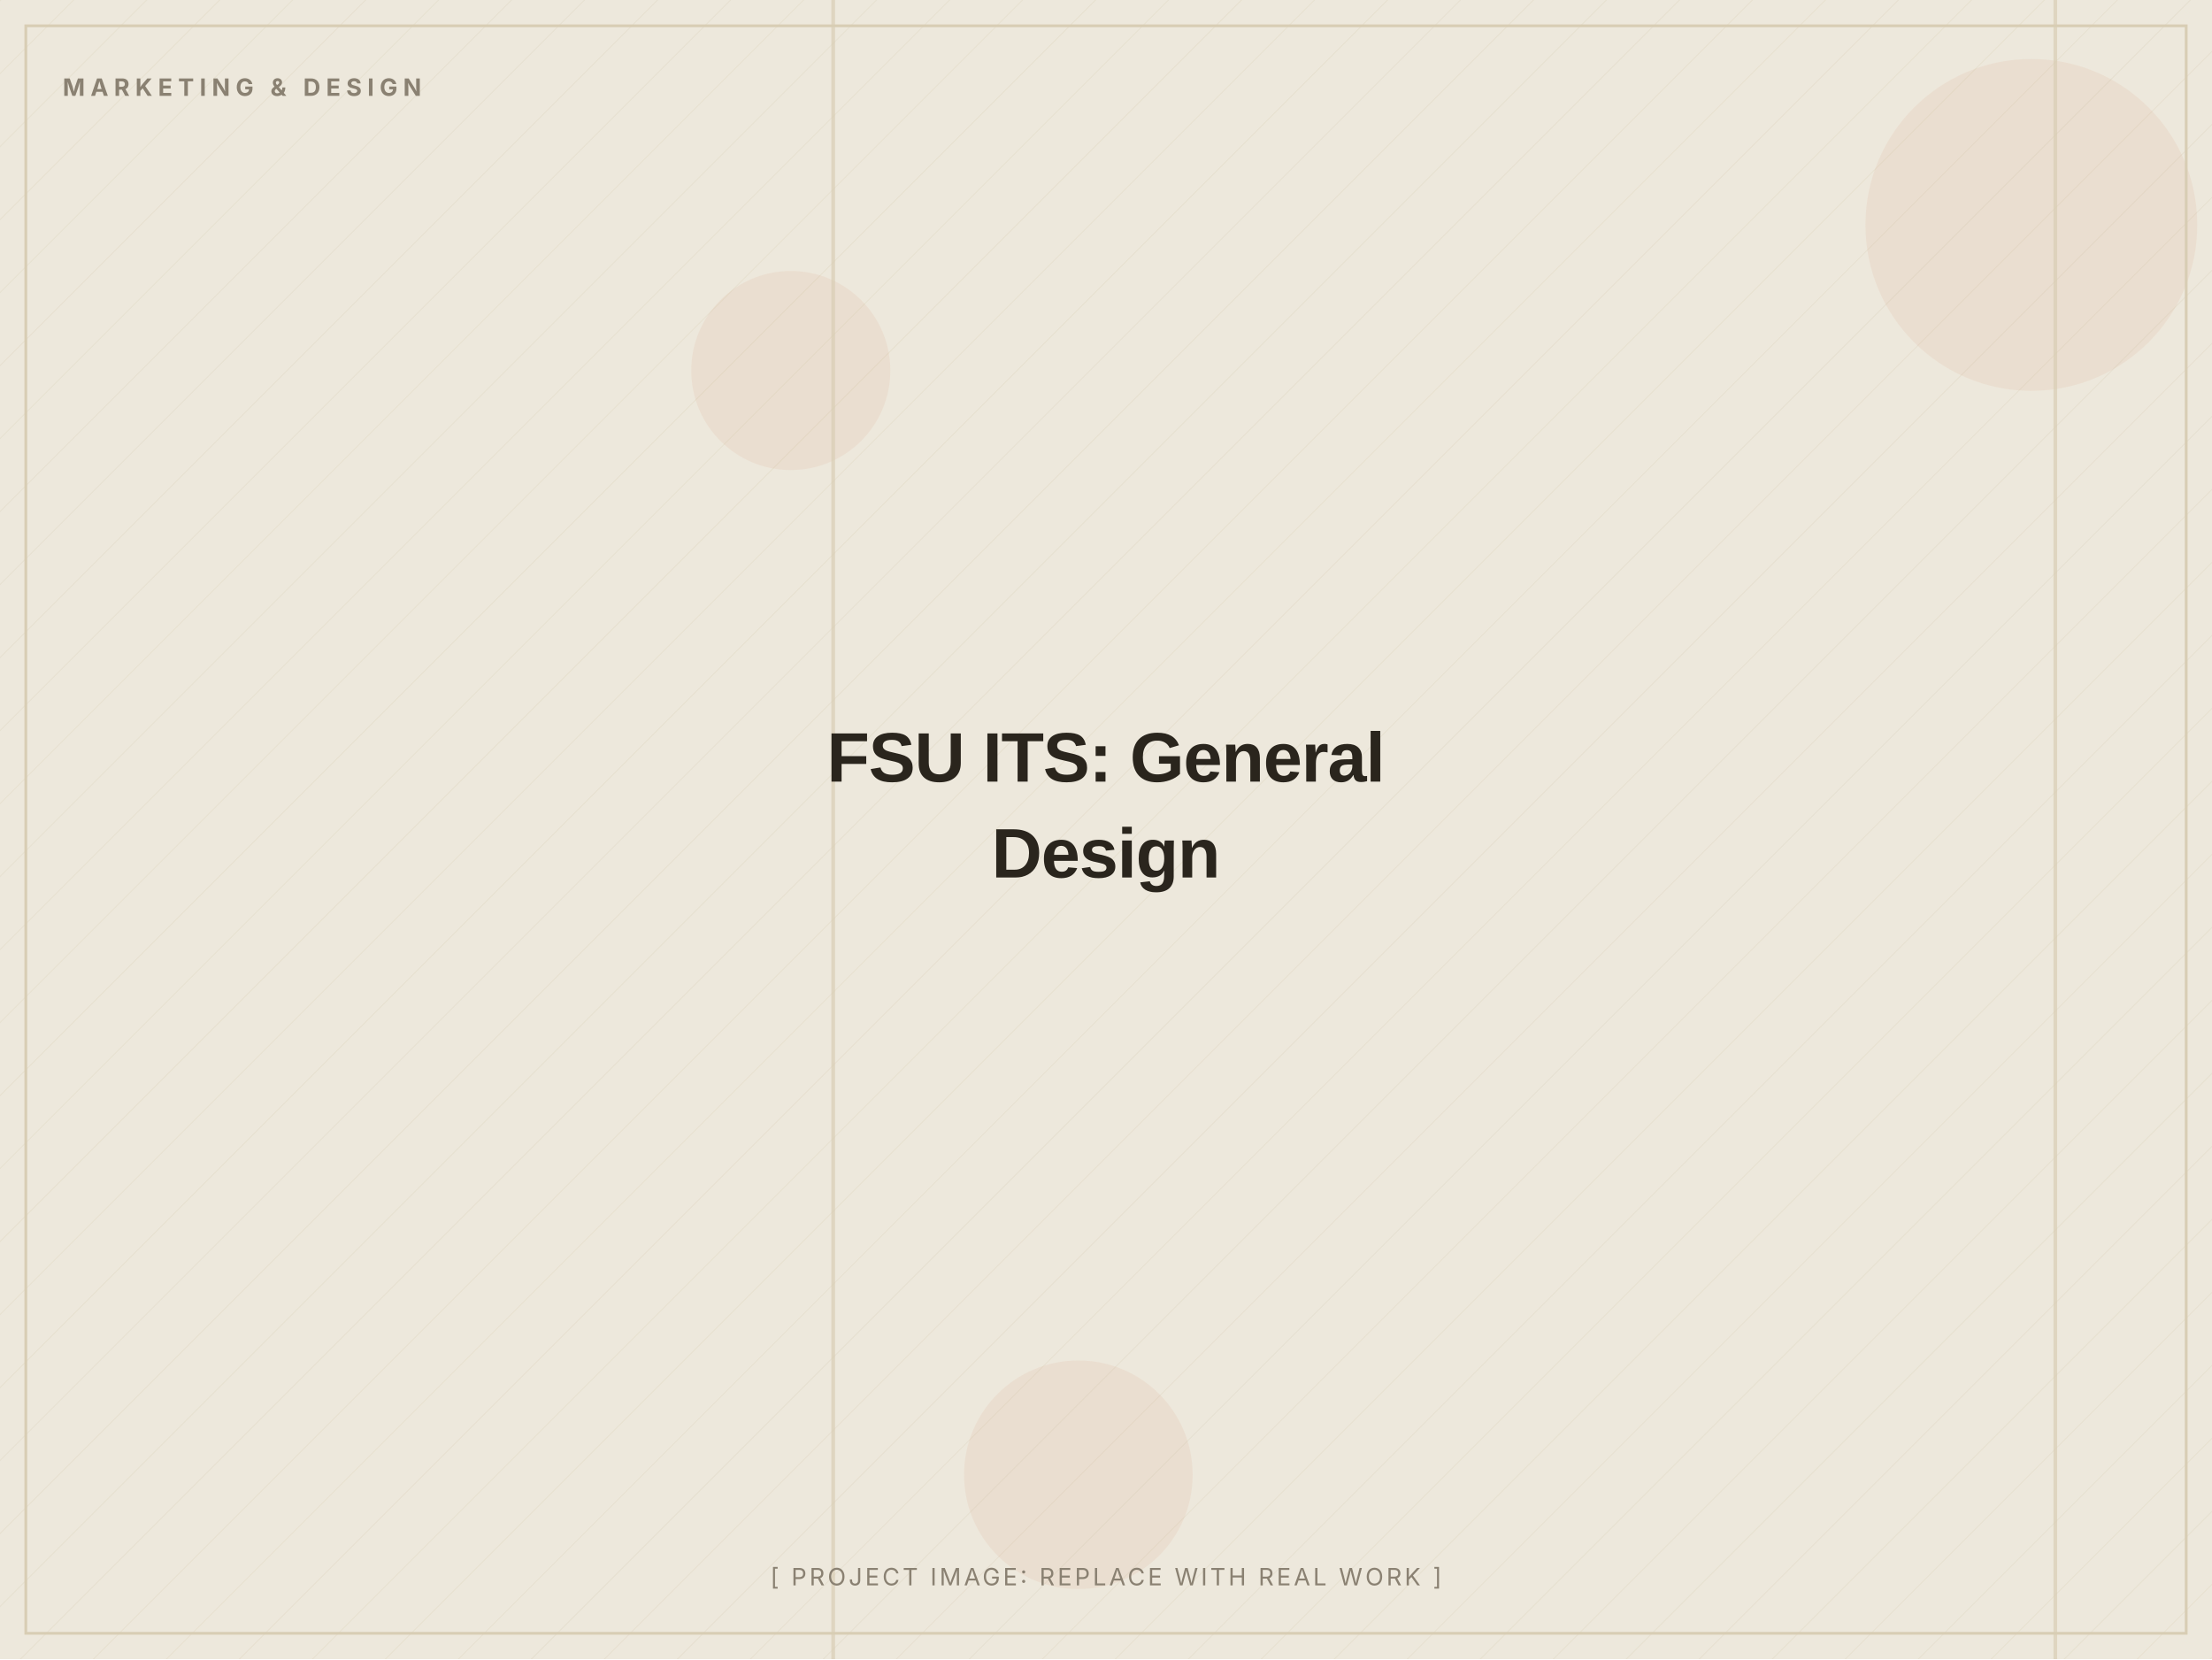
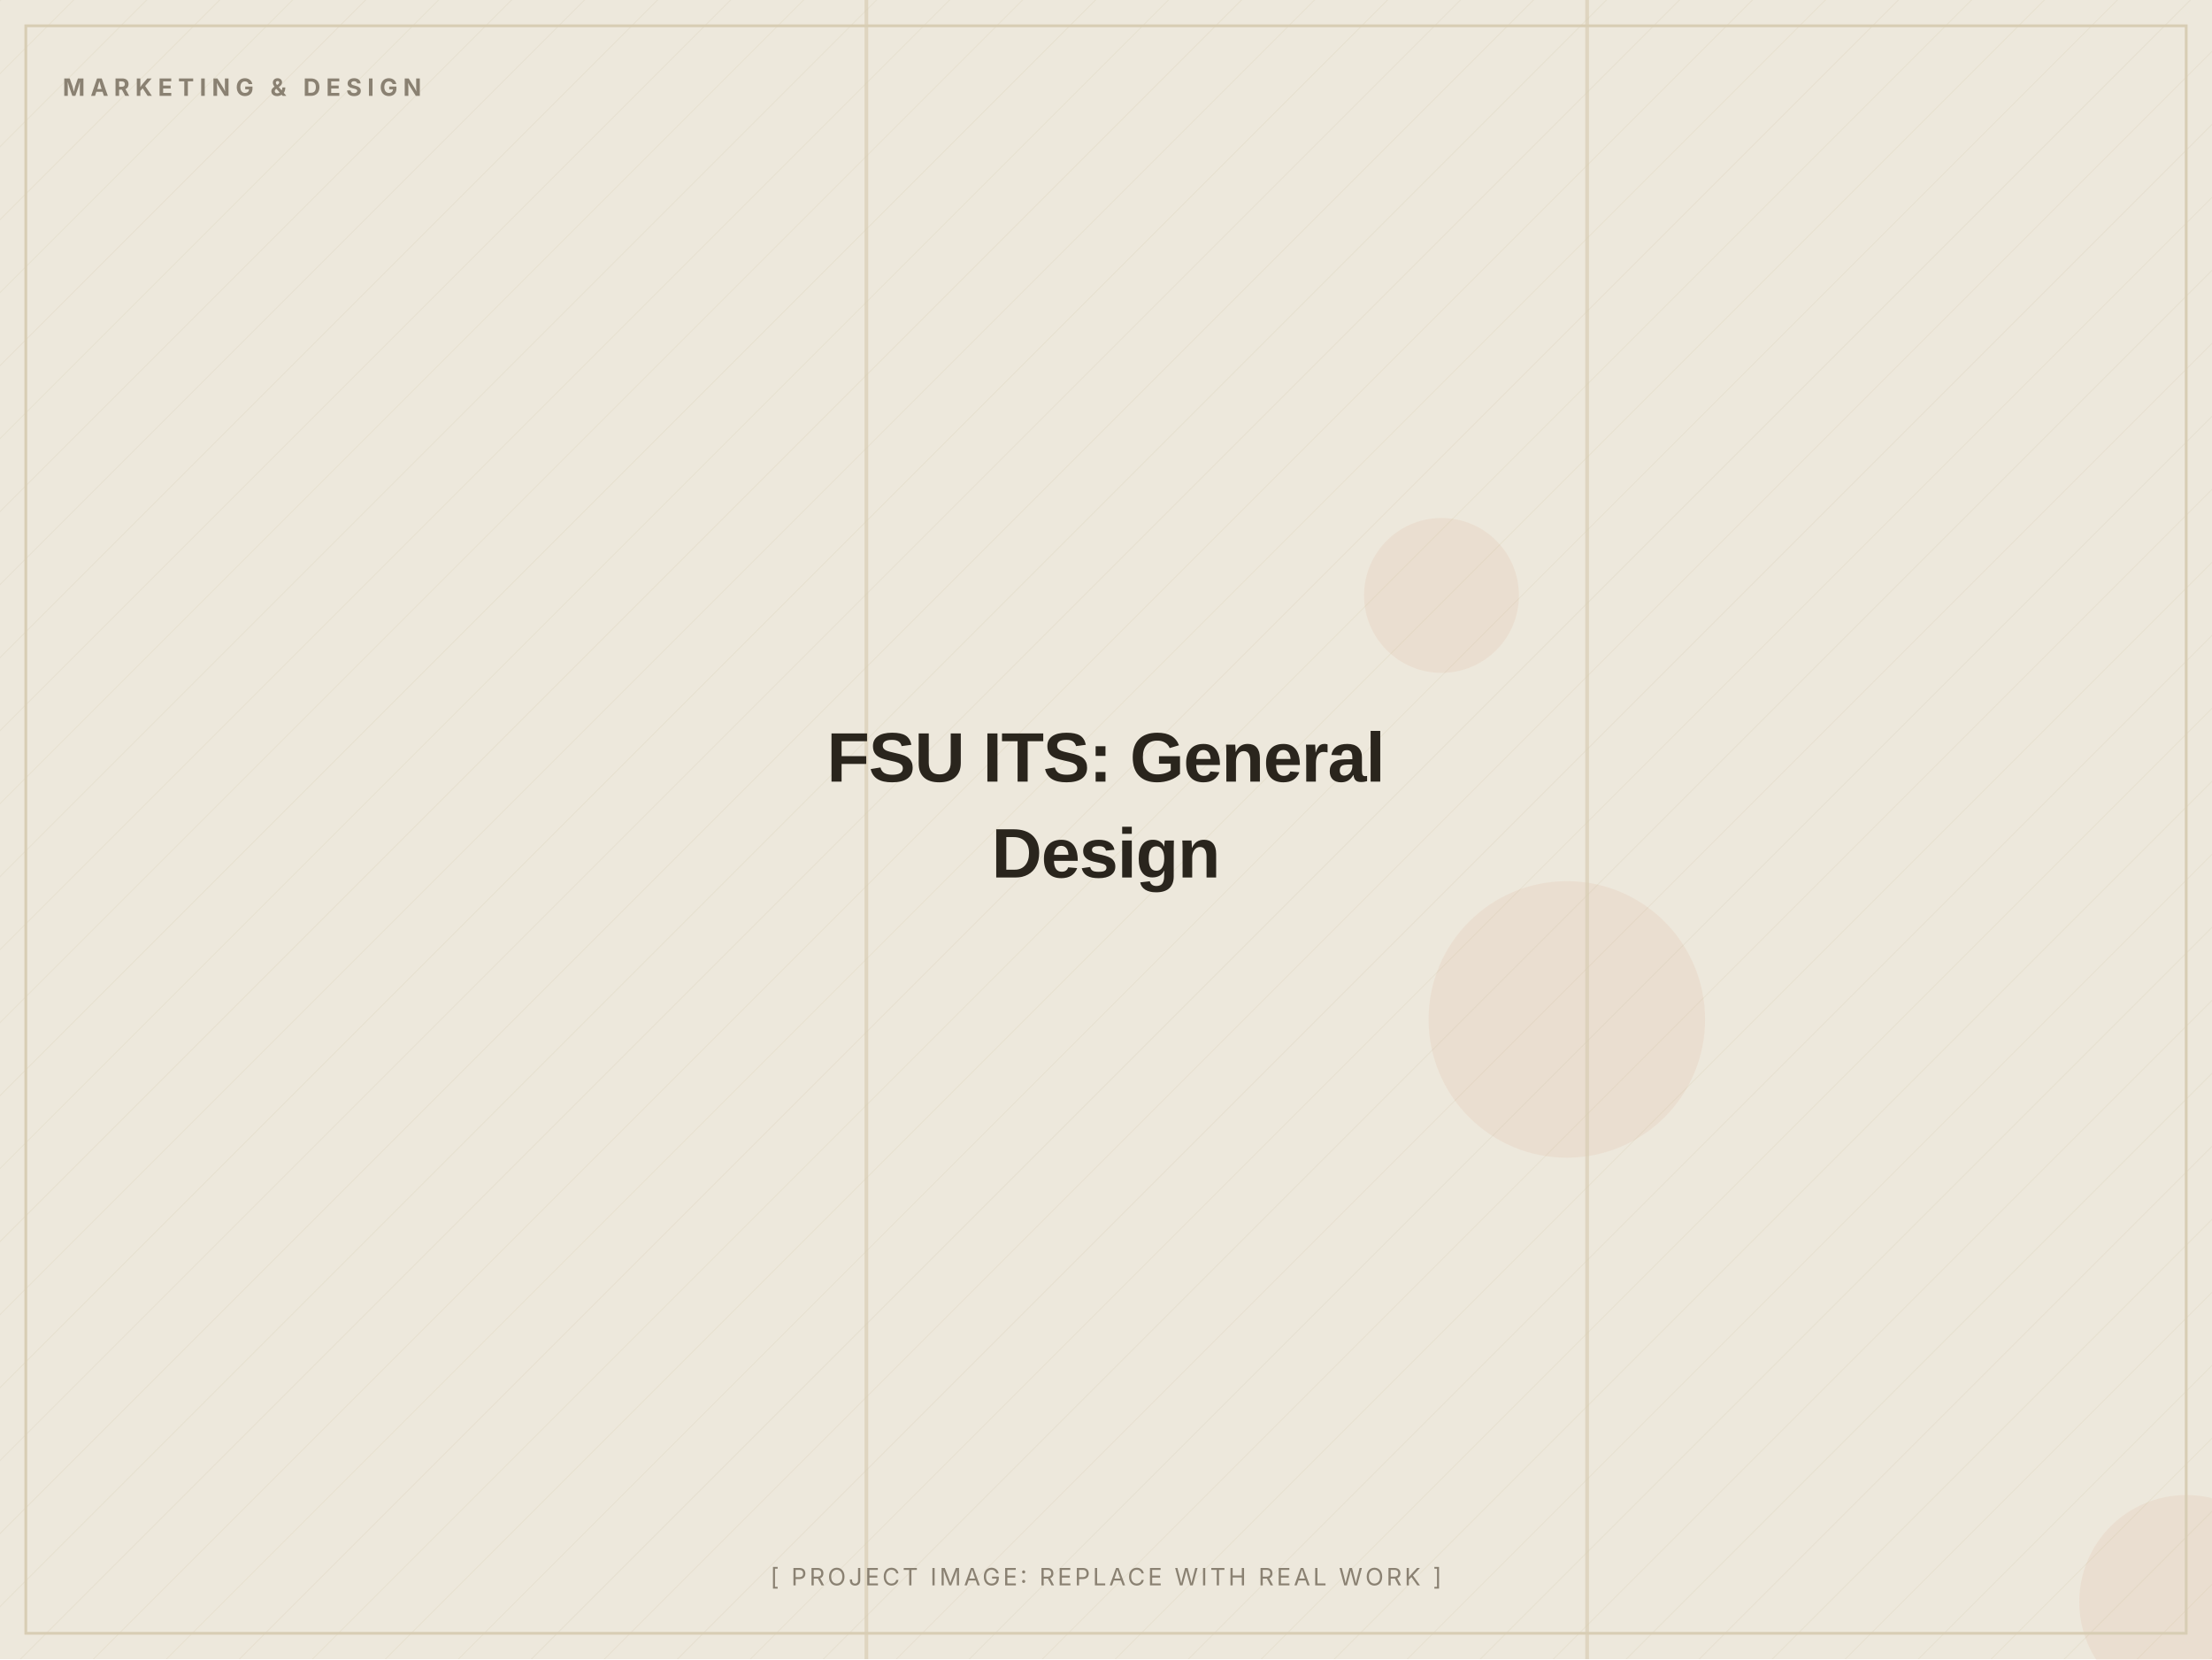
<svg xmlns="http://www.w3.org/2000/svg" width="1200" height="900" viewBox="0 0 1200 900" role="img" aria-label="FSU ITS: General Design (placeholder image)">
  <defs>
    <pattern id="d" width="28" height="28" patternUnits="userSpaceOnUse" patternTransform="rotate(45)">
      <line x1="0" y1="0" x2="0" y2="28" stroke="#D8CDB4" stroke-width="1" opacity="0.5" />
    </pattern>
  </defs>
  <rect width="1200" height="900" fill="#EDE8DC" />
  <rect width="1200" height="900" fill="url(#d)" opacity="0.55" />
-   <circle cx="585" cy="800" r="62" fill="#C2410C" opacity="0.06" />
-   <circle cx="429" cy="201" r="54" fill="#C2410C" opacity="0.06" />
-   <circle cx="1102" cy="122" r="90" fill="#C2410C" opacity="0.06" />
-   <rect x="451" y="0" width="2" height="900" fill="#D8CDB4" opacity="0.7" />
-   <rect x="1114" y="0" width="2" height="900" fill="#D8CDB4" opacity="0.7" />
+   <circle cx="850" cy="553" r="75" fill="#C2410C" opacity="0.06" />
+   <circle cx="782" cy="323" r="42" fill="#C2410C" opacity="0.06" />
+   <circle cx="1186" cy="869" r="58" fill="#C2410C" opacity="0.06" />
+   <rect x="469" y="0" width="2" height="900" fill="#D8CDB4" opacity="0.7" />
+   <rect x="860" y="0" width="2" height="900" fill="#D8CDB4" opacity="0.7" />
  <rect x="14" y="14" width="1172" height="872" fill="none" stroke="#D8CDB4" stroke-width="1.5" />
  <text x="34" y="52" font-family="Inter, Arial, sans-serif" font-weight="700" font-size="13" letter-spacing="3" fill="#8A8172">MARKETING &amp; DESIGN</text>
  <text x="600.0" y="424.0" text-anchor="middle" font-family="Archivo, Arial, sans-serif" font-weight="800" font-size="38" letter-spacing="-0.5" fill="#2A251D">FSU ITS: General</text>
  <text x="600.0" y="476.0" text-anchor="middle" font-family="Archivo, Arial, sans-serif" font-weight="800" font-size="38" letter-spacing="-0.5" fill="#2A251D">Design</text>
  <text x="600.0" y="860" text-anchor="middle" font-family="Inter, Arial, sans-serif" font-size="13" letter-spacing="1.5" fill="#8A8172">[ PROJECT IMAGE: REPLACE WITH REAL WORK ]</text>
</svg>
